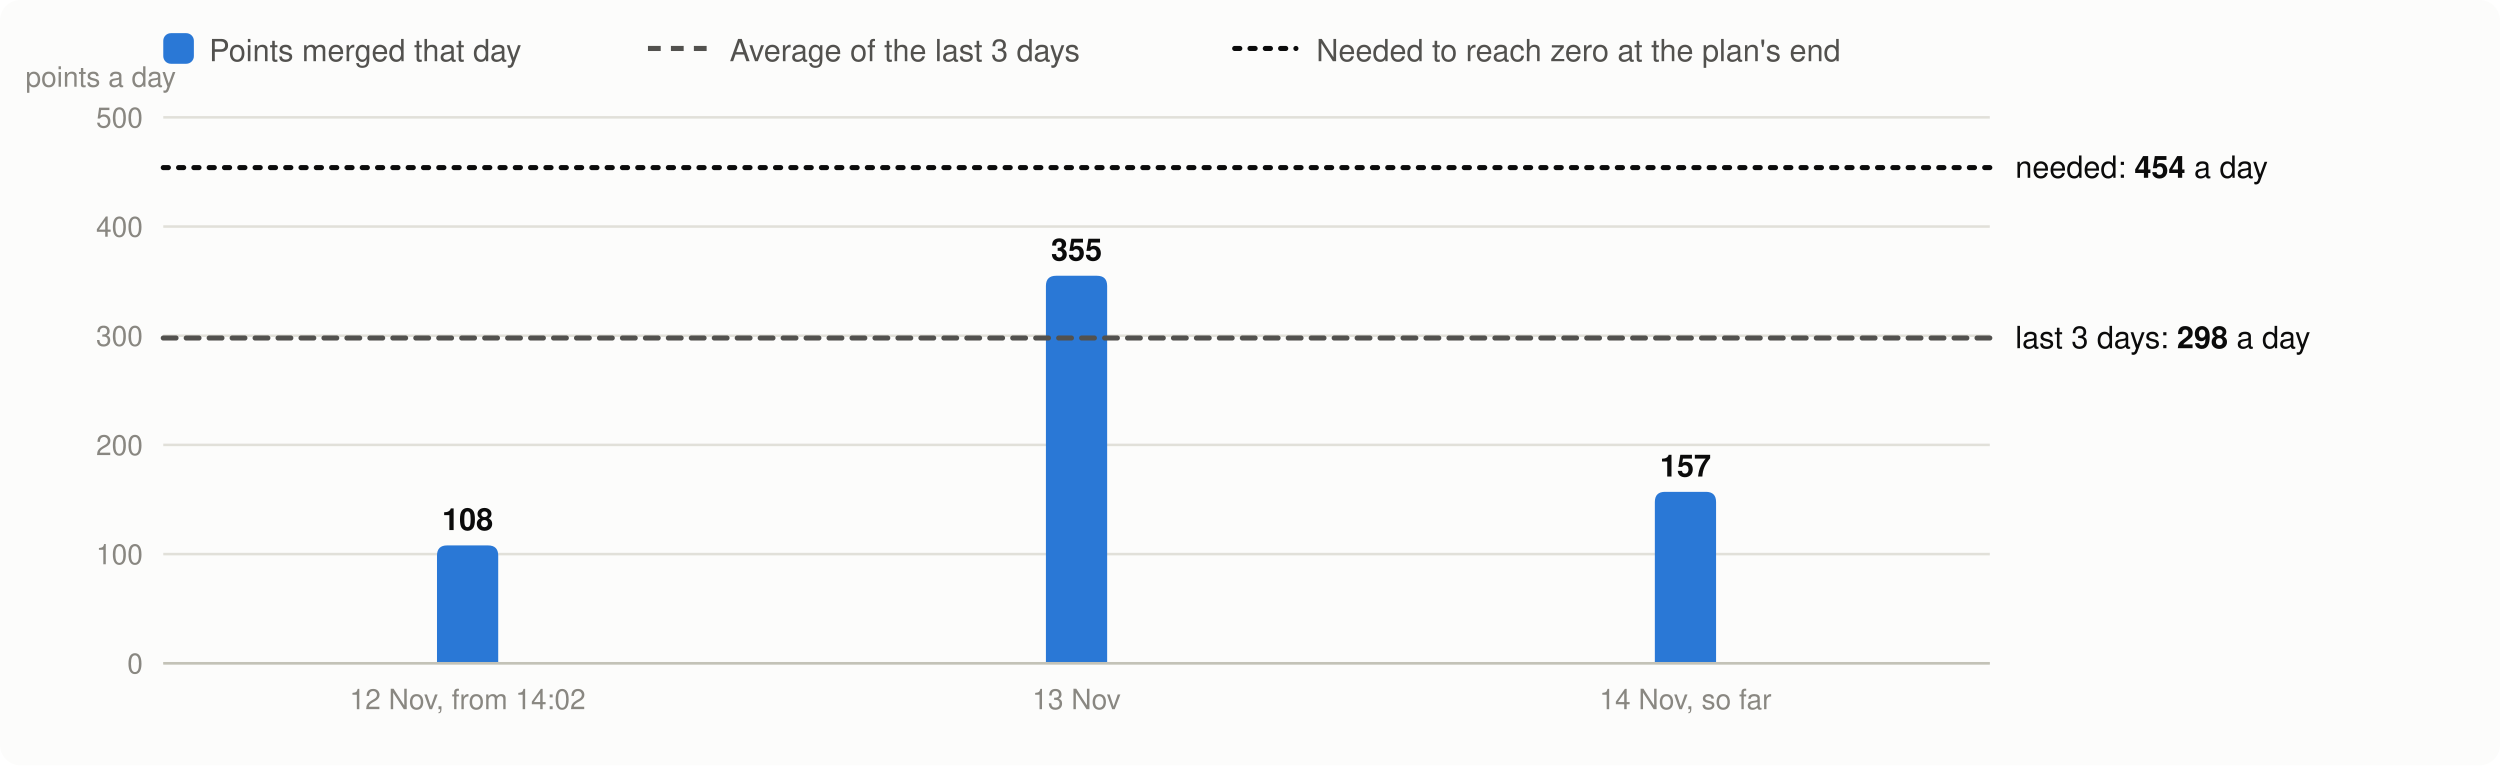
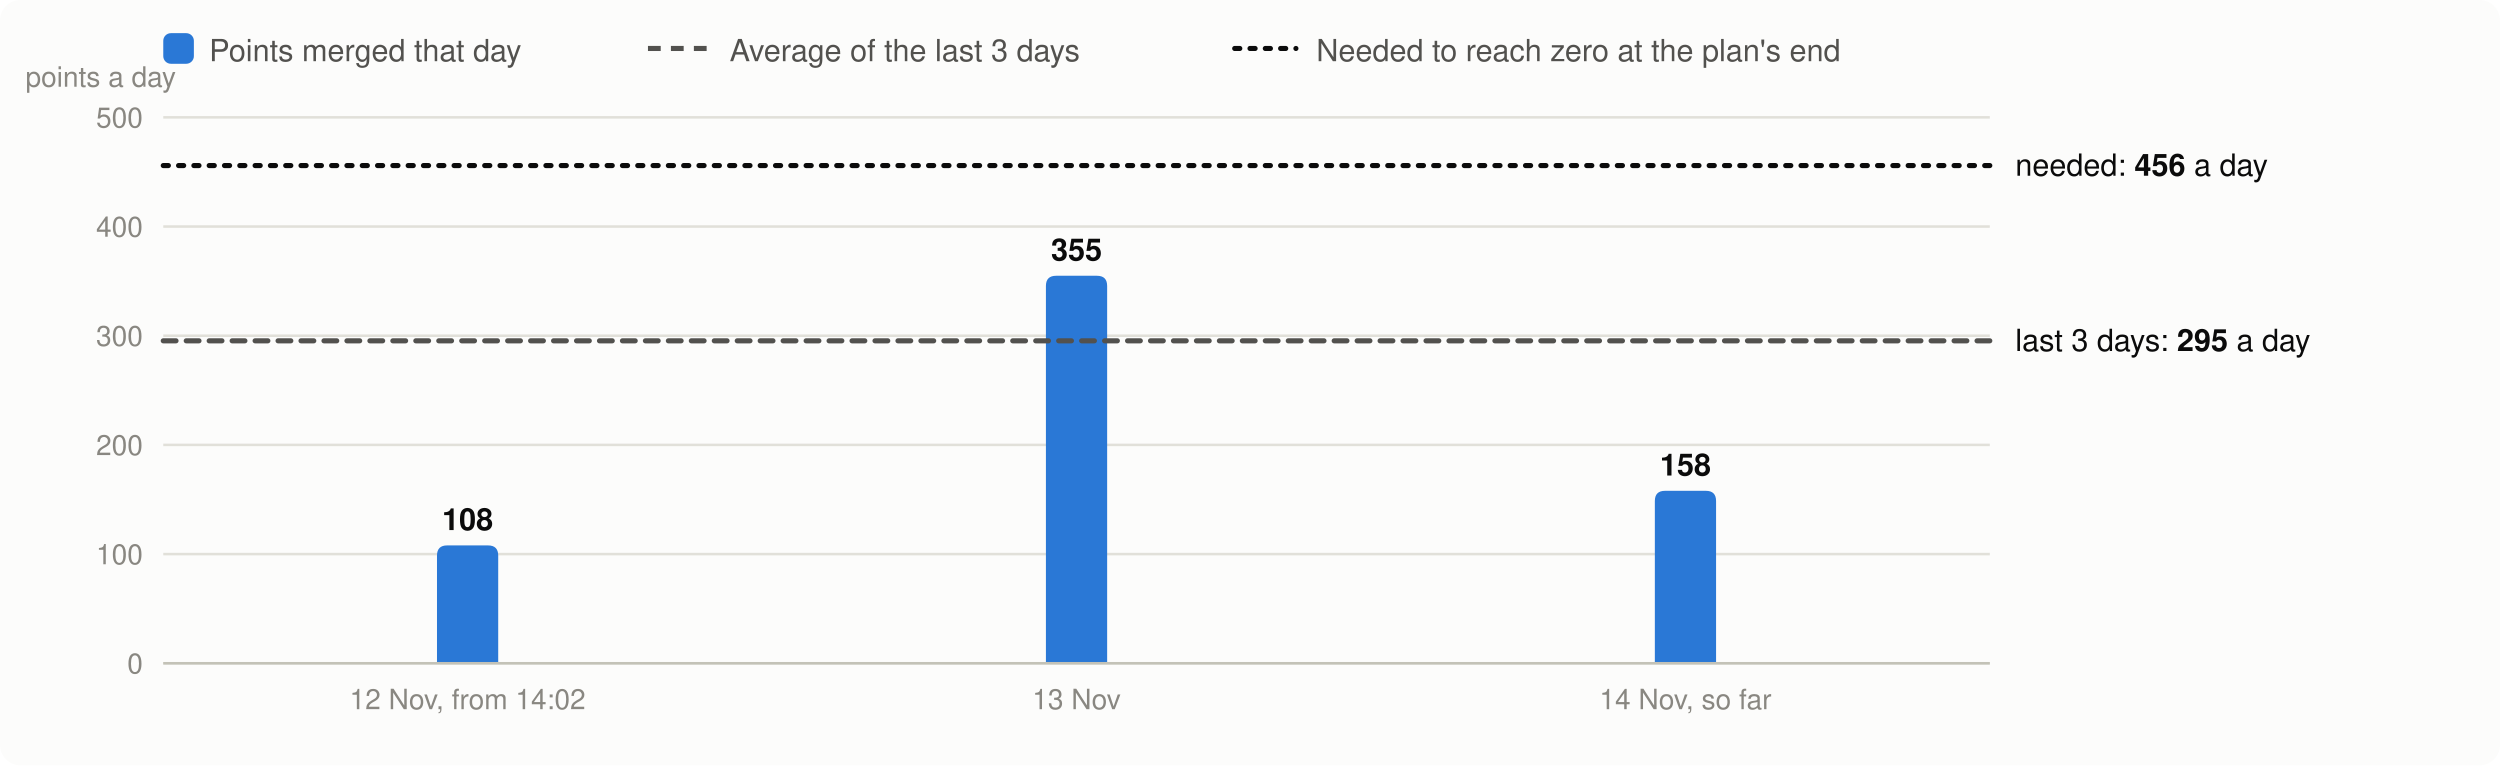
<svg xmlns="http://www.w3.org/2000/svg" viewBox="0 0 980 300" width="980" height="300" font-family="system-ui,-apple-system,Segoe UI,Helvetica,Arial,sans-serif" font-size="13" role="img" aria-label="Velocity: story points merged per day, the 3-day average and the velocity needed">
  <rect width="980" height="300" rx="8" fill="#fcfcfb" />
  <rect x="64" y="13" width="12" height="12" rx="3" fill="#2a78d6" />
  <text x="82" y="24" fill="#52514e" font-size="12">Points merged that day</text>
  <line x1="254" x2="278" y1="19" y2="19" stroke="#52514e" stroke-width="2" stroke-dasharray="5 4" />
  <text x="286" y="24" fill="#52514e" font-size="12">Average of the last 3 days</text>
  <line x1="484" x2="508" y1="19" y2="19" stroke="#0b0b0b" stroke-width="2" stroke-dasharray="2 4" stroke-linecap="round" />
  <text x="516" y="24" fill="#52514e" font-size="12">Needed to reach zero at the plan's end</text>
  <line x1="64" x2="780" y1="260.0" y2="260.0" stroke="#e1e0d9" />
  <text x="56" y="264.0" text-anchor="end" fill="#898781" font-size="11">0</text>
  <line x1="64" x2="780" y1="217.2" y2="217.2" stroke="#e1e0d9" />
  <text x="56" y="221.2" text-anchor="end" fill="#898781" font-size="11">100</text>
  <line x1="64" x2="780" y1="174.4" y2="174.4" stroke="#e1e0d9" />
  <text x="56" y="178.4" text-anchor="end" fill="#898781" font-size="11">200</text>
  <line x1="64" x2="780" y1="131.6" y2="131.6" stroke="#e1e0d9" />
  <text x="56" y="135.6" text-anchor="end" fill="#898781" font-size="11">300</text>
  <line x1="64" x2="780" y1="88.8" y2="88.8" stroke="#e1e0d9" />
  <text x="56" y="92.8" text-anchor="end" fill="#898781" font-size="11">400</text>
  <line x1="64" x2="780" y1="46.0" y2="46.0" stroke="#e1e0d9" />
  <text x="56" y="50.0" text-anchor="end" fill="#898781" font-size="11">500</text>
  <text x="10" y="34" fill="#898781" font-size="11">points a day</text>
  <path d="M171.3,260.0V217.8Q171.3,213.8 175.3,213.8H191.3Q195.3,213.8 195.3,217.8V260.0Z" fill="#2a78d6" />
  <text x="183.3" y="207.8" text-anchor="middle" fill="#0b0b0b" font-size="12" font-weight="600">108</text>
  <text x="183.3" y="278" text-anchor="middle" fill="#898781" font-size="11">12 Nov, from 14:02</text>
  <path d="M410.0,260.0V112.1Q410.0,108.1 414.0,108.1H430.0Q434.0,108.1 434.0,112.1V260.0Z" fill="#2a78d6" />
  <text x="422.0" y="102.1" text-anchor="middle" fill="#0b0b0b" font-size="12" font-weight="600">355</text>
  <text x="422.0" y="278" text-anchor="middle" fill="#898781" font-size="11">13 Nov</text>
-   <path d="M648.7,260.0V196.8Q648.7,192.8 652.7,192.8H668.7Q672.7,192.8 672.7,196.8V260.0Z" fill="#2a78d6" />
-   <text x="660.7" y="186.8" text-anchor="middle" fill="#0b0b0b" font-size="12" font-weight="600">157</text>
+   <path d="M648.7,260.0V196.4Q648.7,192.4 652.7,192.4H668.7Q672.7,192.4 672.7,196.4V260.0Z" fill="#2a78d6" />
+   <text x="660.7" y="186.4" text-anchor="middle" fill="#0b0b0b" font-size="12" font-weight="600">158</text>
  <text x="660.7" y="278" text-anchor="middle" fill="#898781" font-size="11">14 Nov, so far</text>
  <line x1="64" x2="780" y1="260.0" y2="260.0" stroke="#c3c2b7" />
-   <line x1="64" x2="780" y1="132.5" y2="132.5" stroke="#52514e" stroke-width="2" stroke-dasharray="5 4" stroke-linecap="round" />
-   <text x="790" y="136.5" fill="#0b0b0b" font-size="12">last 3 days: <tspan font-weight="600">298</tspan> a day</text>
-   <line x1="64" x2="780" y1="65.7" y2="65.7" stroke="#0b0b0b" stroke-width="2" stroke-dasharray="2 4" stroke-linecap="round" />
-   <text x="790" y="69.7" fill="#0b0b0b" font-size="12">needed: <tspan font-weight="600">454</tspan> a day</text>
+   <line x1="64" x2="780" y1="133.6" y2="133.6" stroke="#52514e" stroke-width="2" stroke-dasharray="5 4" stroke-linecap="round" />
+   <text x="790" y="137.6" fill="#0b0b0b" font-size="12">last 3 days: <tspan font-weight="600">295</tspan> a day</text>
+   <line x1="64" x2="780" y1="64.9" y2="64.9" stroke="#0b0b0b" stroke-width="2" stroke-dasharray="2 4" stroke-linecap="round" />
+   <text x="790" y="68.9" fill="#0b0b0b" font-size="12">needed: <tspan font-weight="600">456</tspan> a day</text>
</svg>
